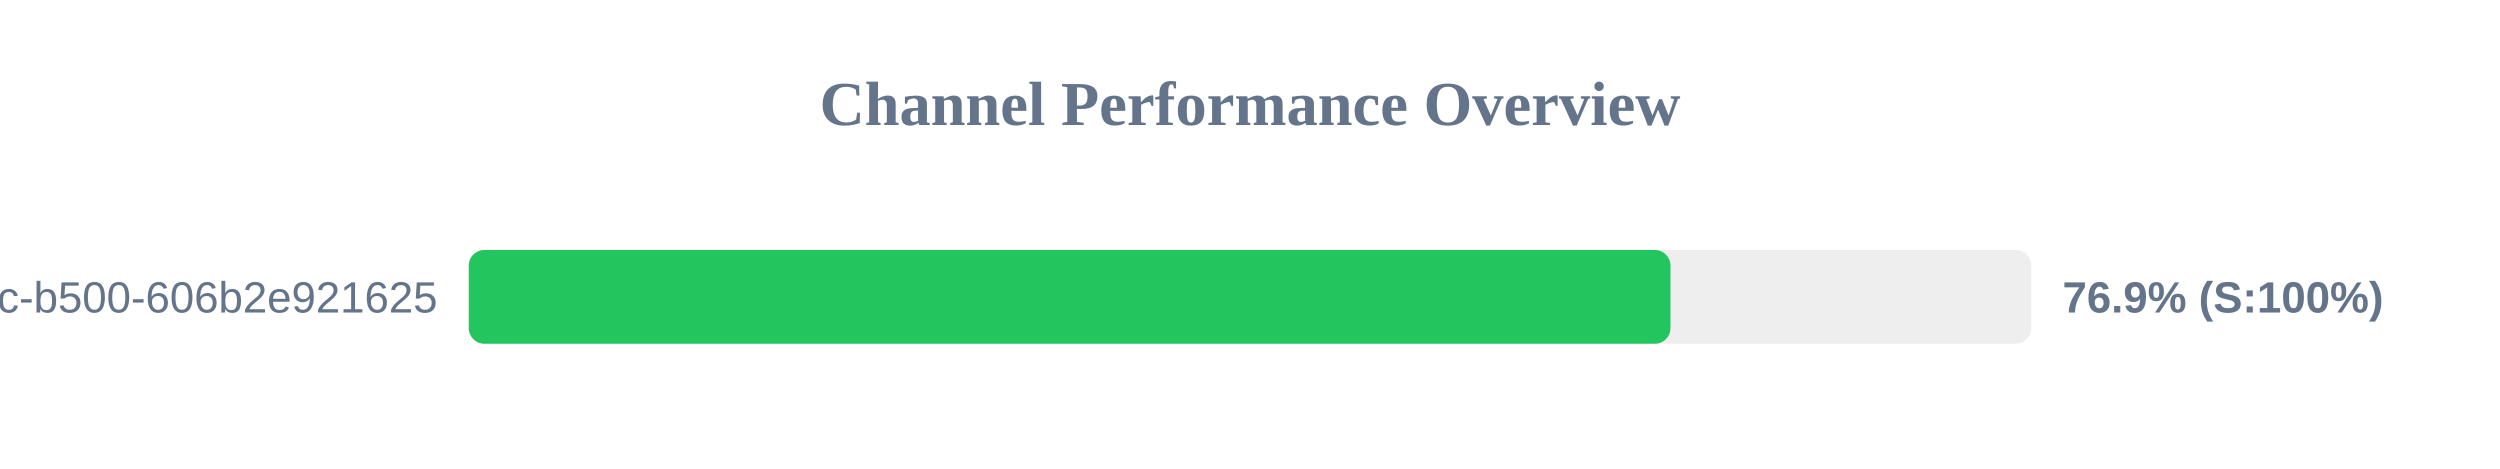
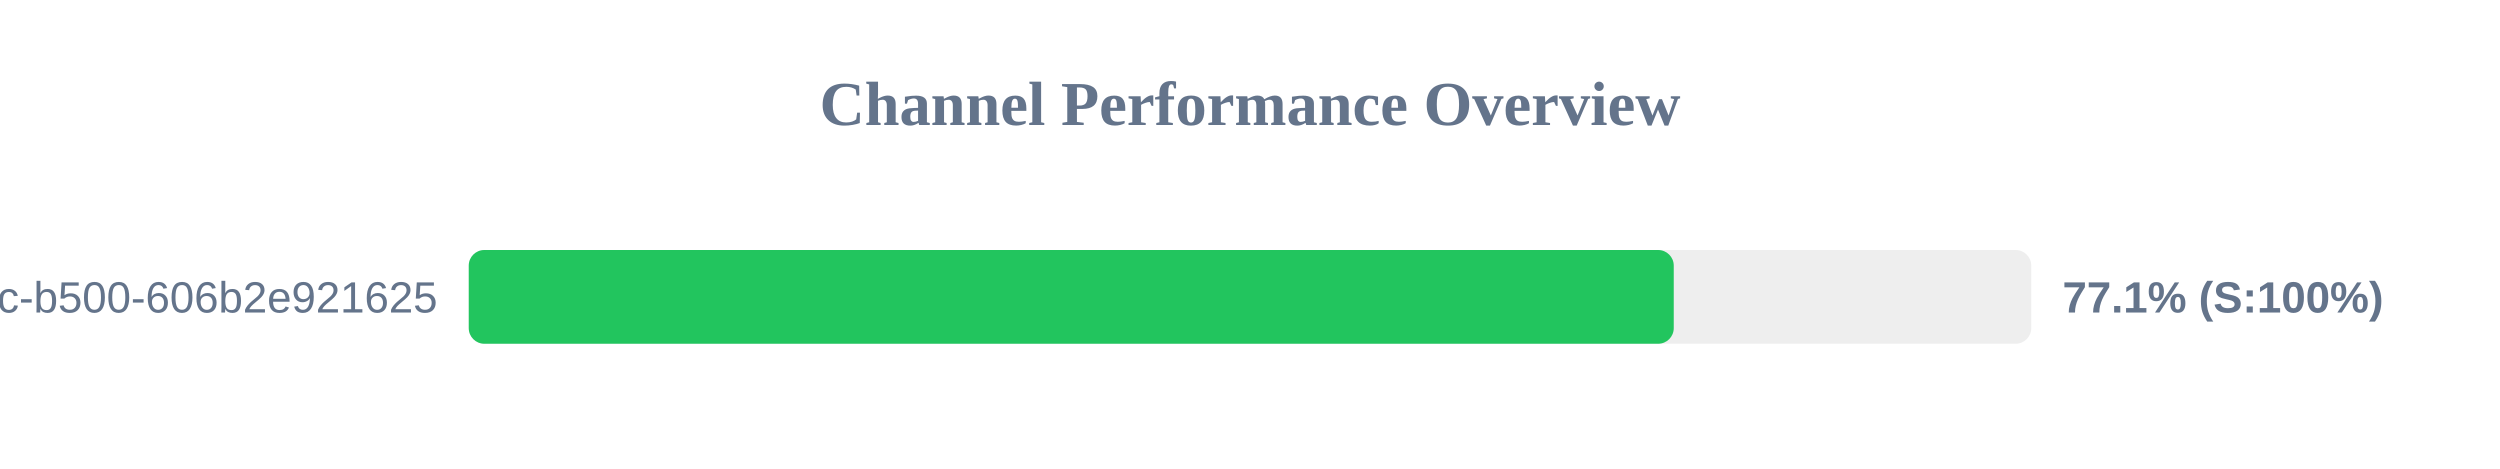
<svg xmlns="http://www.w3.org/2000/svg" width="800" height="150" version="1.1">
  <style>
        .row { font: 14px Arial; fill: #64748b; }
        .score { font: bold 14px Arial; fill: #64748b; }
    </style>
  <text x="400" y="40" text-anchor="middle" font-size="20px" font-weight="bold" fill="#64748b">Channel Performance Overview</text>
  <rect x="150" y="80" width="500" height="30" fill="#eee" rx="5" />
-   <rect x="150" y="80" width="384.55" height="30" fill="#22c55e" rx="5" />
+   <rect x="150" y="80" width="385.6" height="30" fill="#22c55e" rx="5" />
  <text x="140" y="100" text-anchor="end" class="row">?uuid=f901861b-6491-450c-b500-606b2e921625</text>
-   <text x="660" y="100" text-anchor="start" class="score">76.9% (S:100%)</text>
+   <text x="660" y="100" text-anchor="start" class="score">77.1% (S:100%)</text>
</svg>
